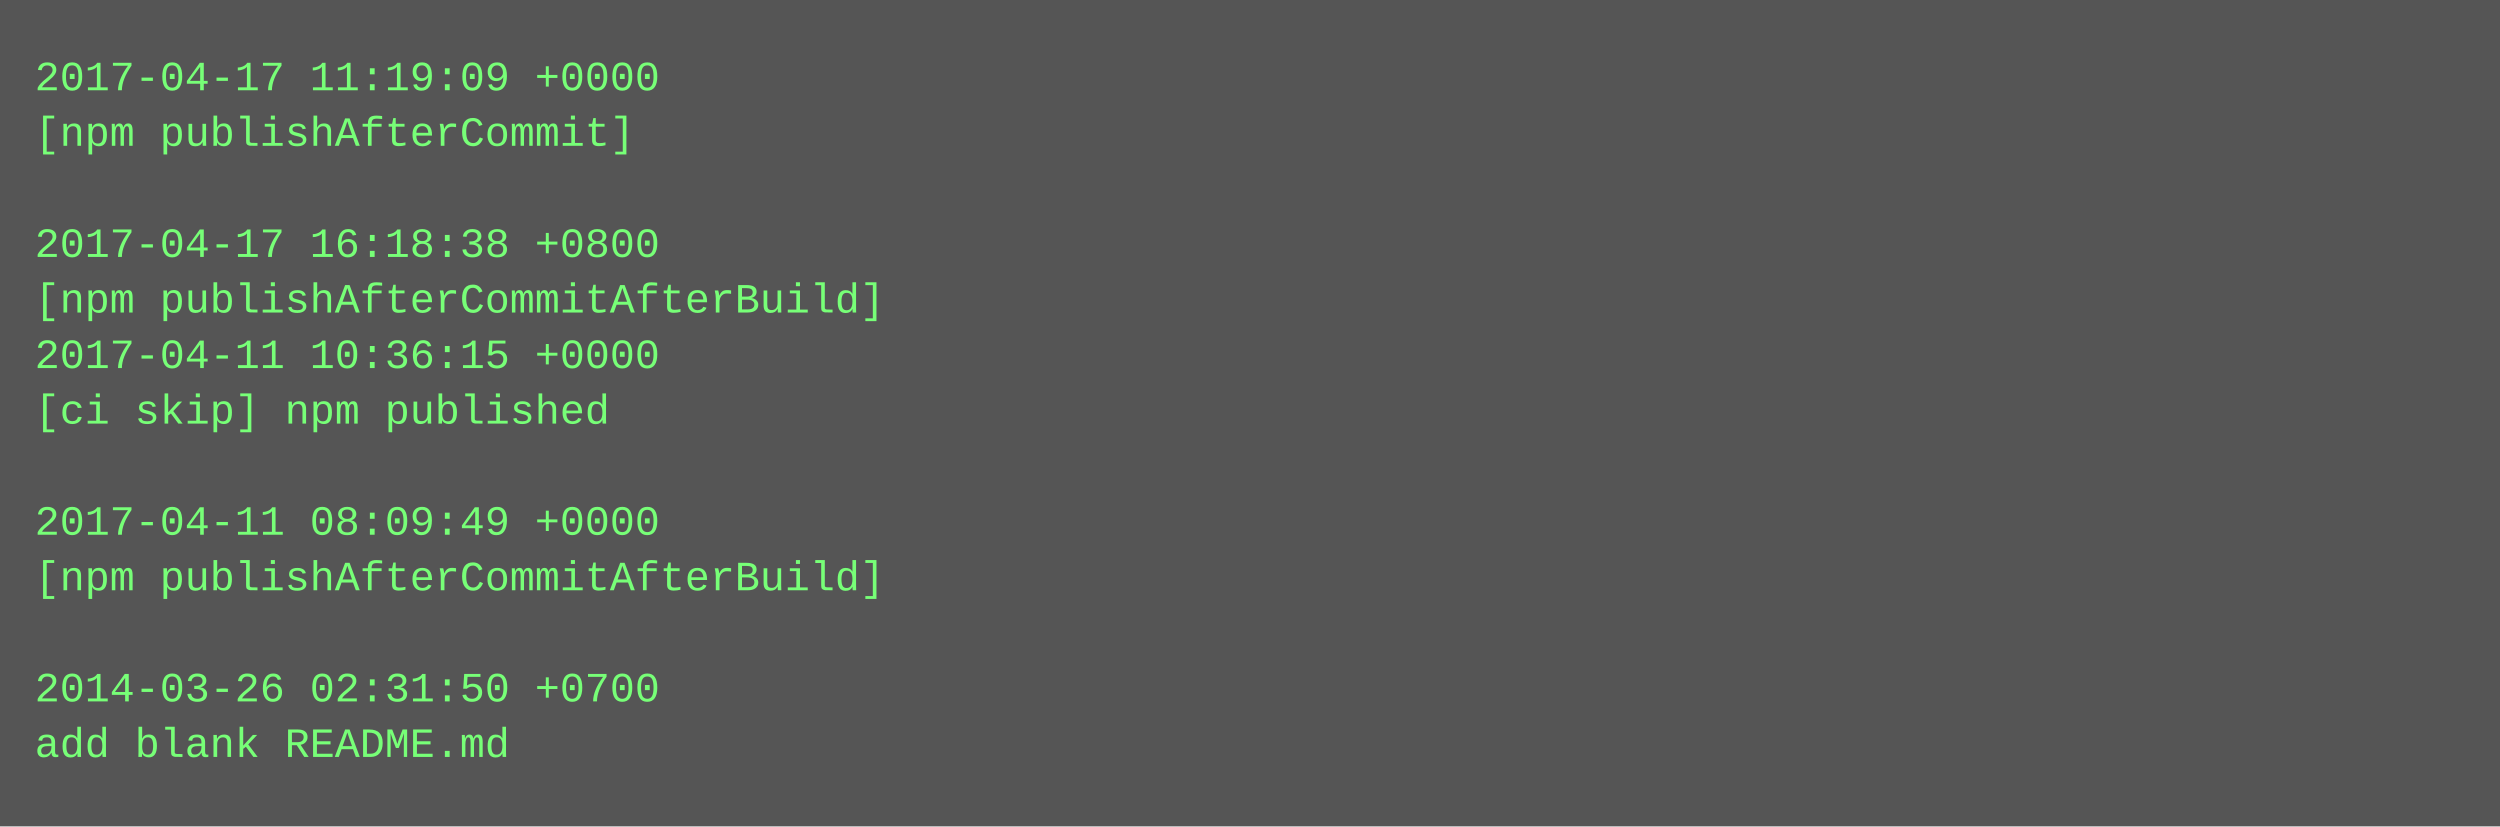
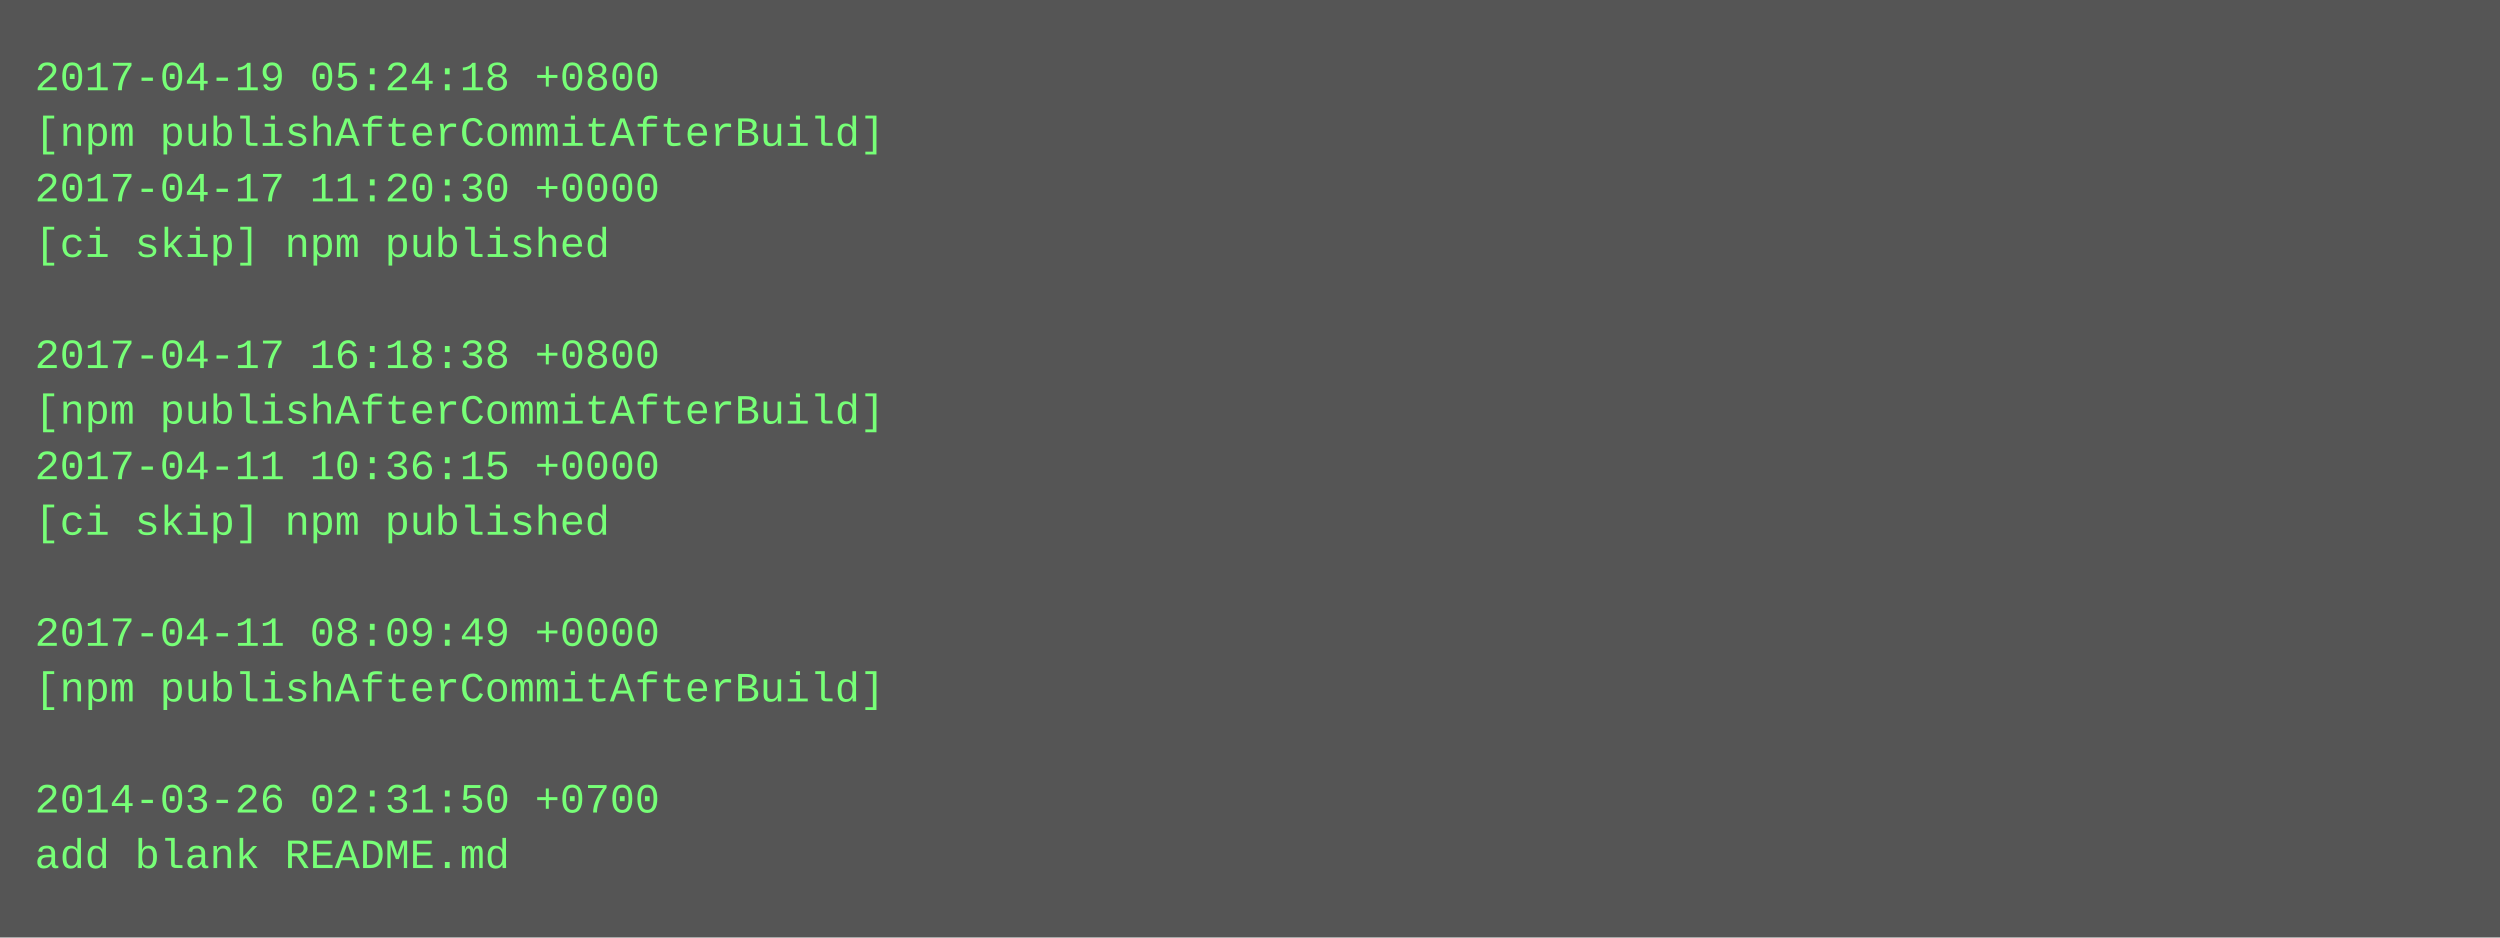
- <svg xmlns="http://www.w3.org/2000/svg" height="238" width="720">
-   <rect height="238" fill="#555" width="720" />
+ <svg xmlns="http://www.w3.org/2000/svg" height="270" width="720">
+   <rect height="270" fill="#555" width="720" />
  <text fill="#7f7" font-family="Courier New" font-size="12" xml:space="preserve">
-     <tspan x="10" y="26">2017-04-17 11:19:09 +0000</tspan>
-     <tspan x="10" y="42">[npm publishAfterCommit]</tspan>
-     <tspan x="10" y="58" />
-     <tspan x="10" y="74">2017-04-17 16:18:38 +0800</tspan>
-     <tspan x="10" y="90">[npm publishAfterCommitAfterBuild]</tspan>
-     <tspan x="10" y="106">2017-04-11 10:36:15 +0000</tspan>
-     <tspan x="10" y="122">[ci skip] npm published</tspan>
-     <tspan x="10" y="138" />
-     <tspan x="10" y="154">2017-04-11 08:09:49 +0000</tspan>
-     <tspan x="10" y="170">[npm publishAfterCommitAfterBuild]</tspan>
-     <tspan x="10" y="186" />
-     <tspan x="10" y="202">2014-03-26 02:31:50 +0700</tspan>
-     <tspan x="10" y="218">add blank README.md</tspan>
+     <tspan x="10" y="26">2017-04-19 05:24:18 +0800</tspan>
+     <tspan x="10" y="42">[npm publishAfterCommitAfterBuild]</tspan>
+     <tspan x="10" y="58">2017-04-17 11:20:30 +0000</tspan>
+     <tspan x="10" y="74">[ci skip] npm published</tspan>
+     <tspan x="10" y="90" />
+     <tspan x="10" y="106">2017-04-17 16:18:38 +0800</tspan>
+     <tspan x="10" y="122">[npm publishAfterCommitAfterBuild]</tspan>
+     <tspan x="10" y="138">2017-04-11 10:36:15 +0000</tspan>
+     <tspan x="10" y="154">[ci skip] npm published</tspan>
+     <tspan x="10" y="170" />
+     <tspan x="10" y="186">2017-04-11 08:09:49 +0000</tspan>
+     <tspan x="10" y="202">[npm publishAfterCommitAfterBuild]</tspan>
+     <tspan x="10" y="218" />
+     <tspan x="10" y="234">2014-03-26 02:31:50 +0700</tspan>
+     <tspan x="10" y="250">add blank README.md</tspan>
  </text>
</svg>
